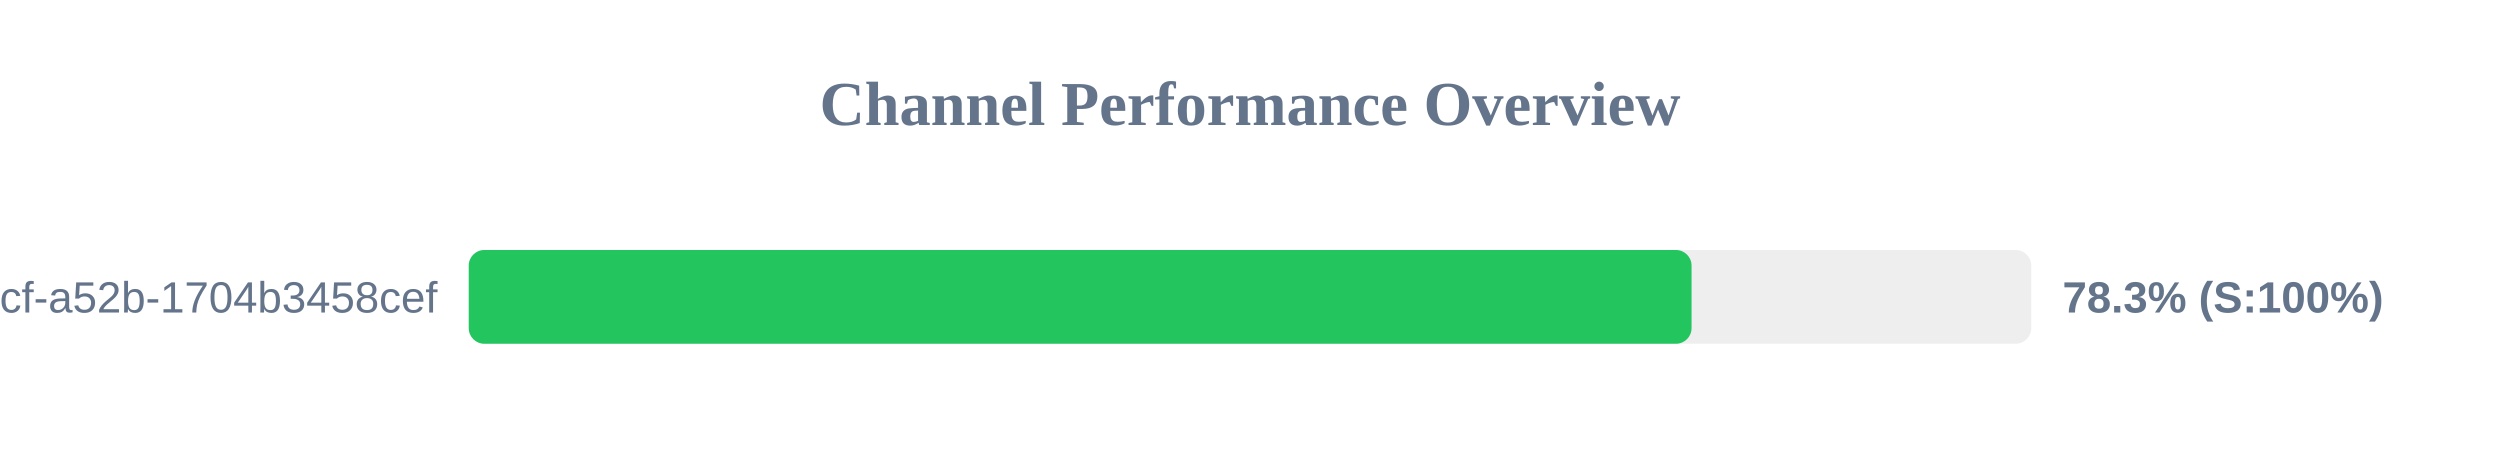
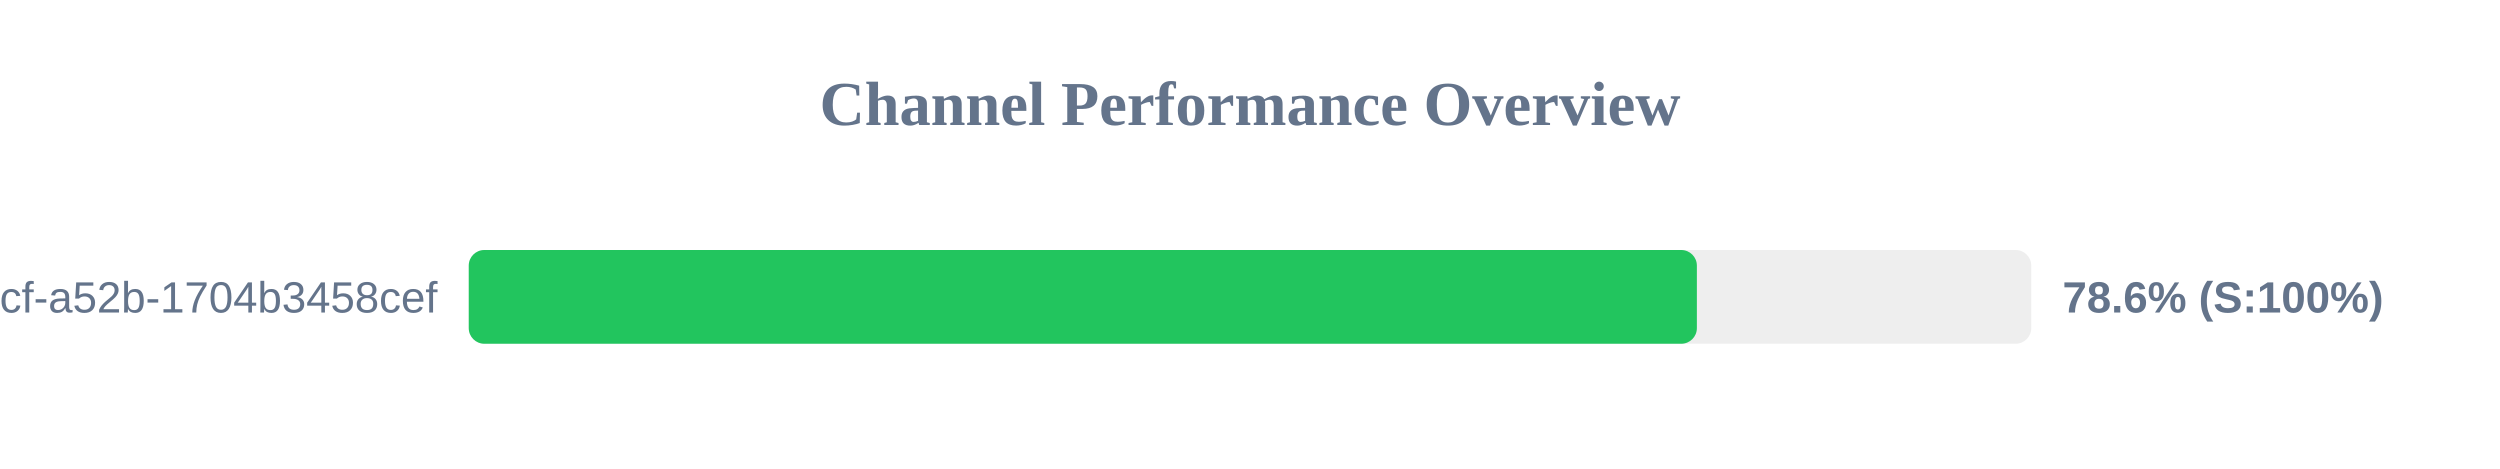
<svg xmlns="http://www.w3.org/2000/svg" width="800" height="150" version="1.1">
  <style>
        .row { font: 14px Arial; fill: #64748b; }
        .score { font: bold 14px Arial; fill: #64748b; }
    </style>
  <text x="400" y="40" text-anchor="middle" font-size="20px" font-weight="bold" fill="#64748b">Channel Performance Overview</text>
  <rect x="150" y="80" width="500" height="30" fill="#eee" rx="5" />
-   <rect x="150" y="80" width="391.3" height="30" fill="#22c55e" rx="5" />
+   <rect x="150" y="80" width="393.0" height="30" fill="#22c55e" rx="5" />
  <text x="140" y="100" text-anchor="end" class="row">?uuid=0cb527d9-6117-4bcf-a52b-1704b3458cef</text>
-   <text x="660" y="100" text-anchor="start" class="score">78.3% (S:100%)</text>
+   <text x="660" y="100" text-anchor="start" class="score">78.6% (S:100%)</text>
</svg>
